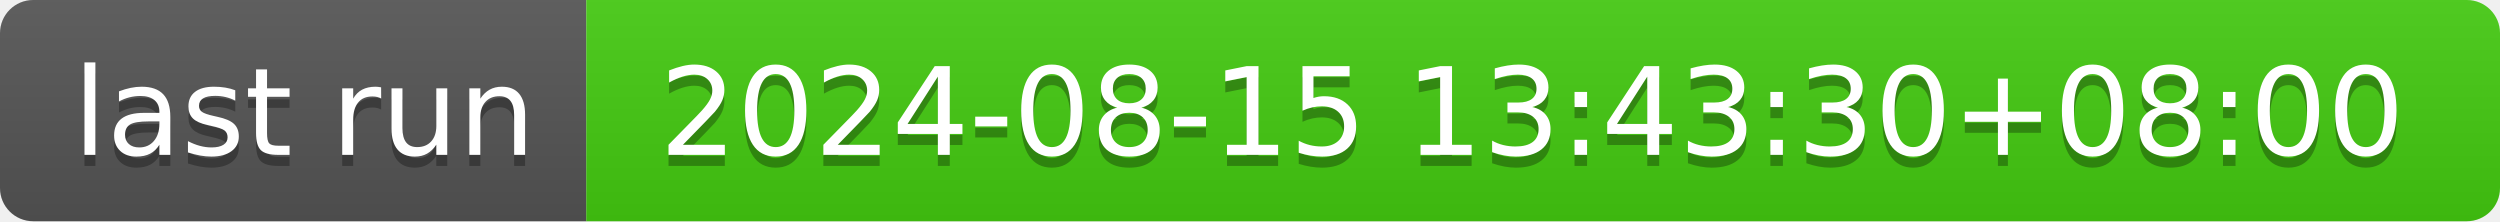
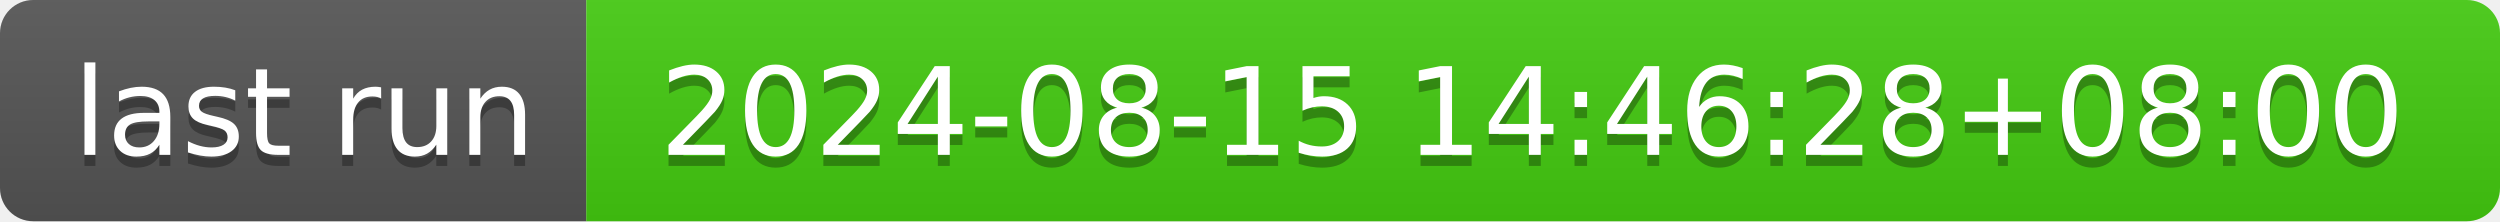
- <svg xmlns="http://www.w3.org/2000/svg" width="226" height="20" role="img" aria-label="last run: 2024-08-15 13:43:30+08:00">
+ <svg xmlns="http://www.w3.org/2000/svg" width="226" height="20" role="img" aria-label="last run: 2024-08-15 14:46:28+08:00">
  <linearGradient id="s" x2="0" y2="100%">
    <stop offset="0" stop-color="#bbb" stop-opacity=".1" />
    <stop offset="1" stop-opacity=".1" />
  </linearGradient>
  <clipPath id="r">
    <rect width="226" height="20" rx="3" fill="#fff" />
  </clipPath>
  <g clip-path="url(#r)">
    <rect width="53" height="20" fill="#555" />
    <rect x="53" width="173" height="20" fill="#4c1" />
    <rect width="226" height="20" fill="url(#s)" />
  </g>
  <g fill="#fff" text-anchor="middle" font-family="Verdana,Geneva,DejaVu Sans,sans-serif" text-rendering="geometricPrecision" font-size="110">
    <text aria-hidden="true" x="275" y="150" fill="#010101" fill-opacity=".3" transform="scale(.1)" textLength="430">last run</text>
    <text x="275" y="140" transform="scale(.1)" fill="#fff" textLength="430">last run</text>
-     <text aria-hidden="true" x="1385" y="150" fill="#010101" fill-opacity=".3" transform="scale(.1)" textLength="1630">2024-08-15 13:43:30+08:00</text>
-     <text x="1385" y="140" transform="scale(.1)" fill="#fff" textLength="1630">2024-08-15 13:43:30+08:00</text>
+     <text aria-hidden="true" x="1385" y="150" fill="#010101" fill-opacity=".3" transform="scale(.1)" textLength="1630">2024-08-15 14:46:28+08:00</text>
+     <text x="1385" y="140" transform="scale(.1)" fill="#fff" textLength="1630">2024-08-15 14:46:28+08:00</text>
  </g>
</svg>
